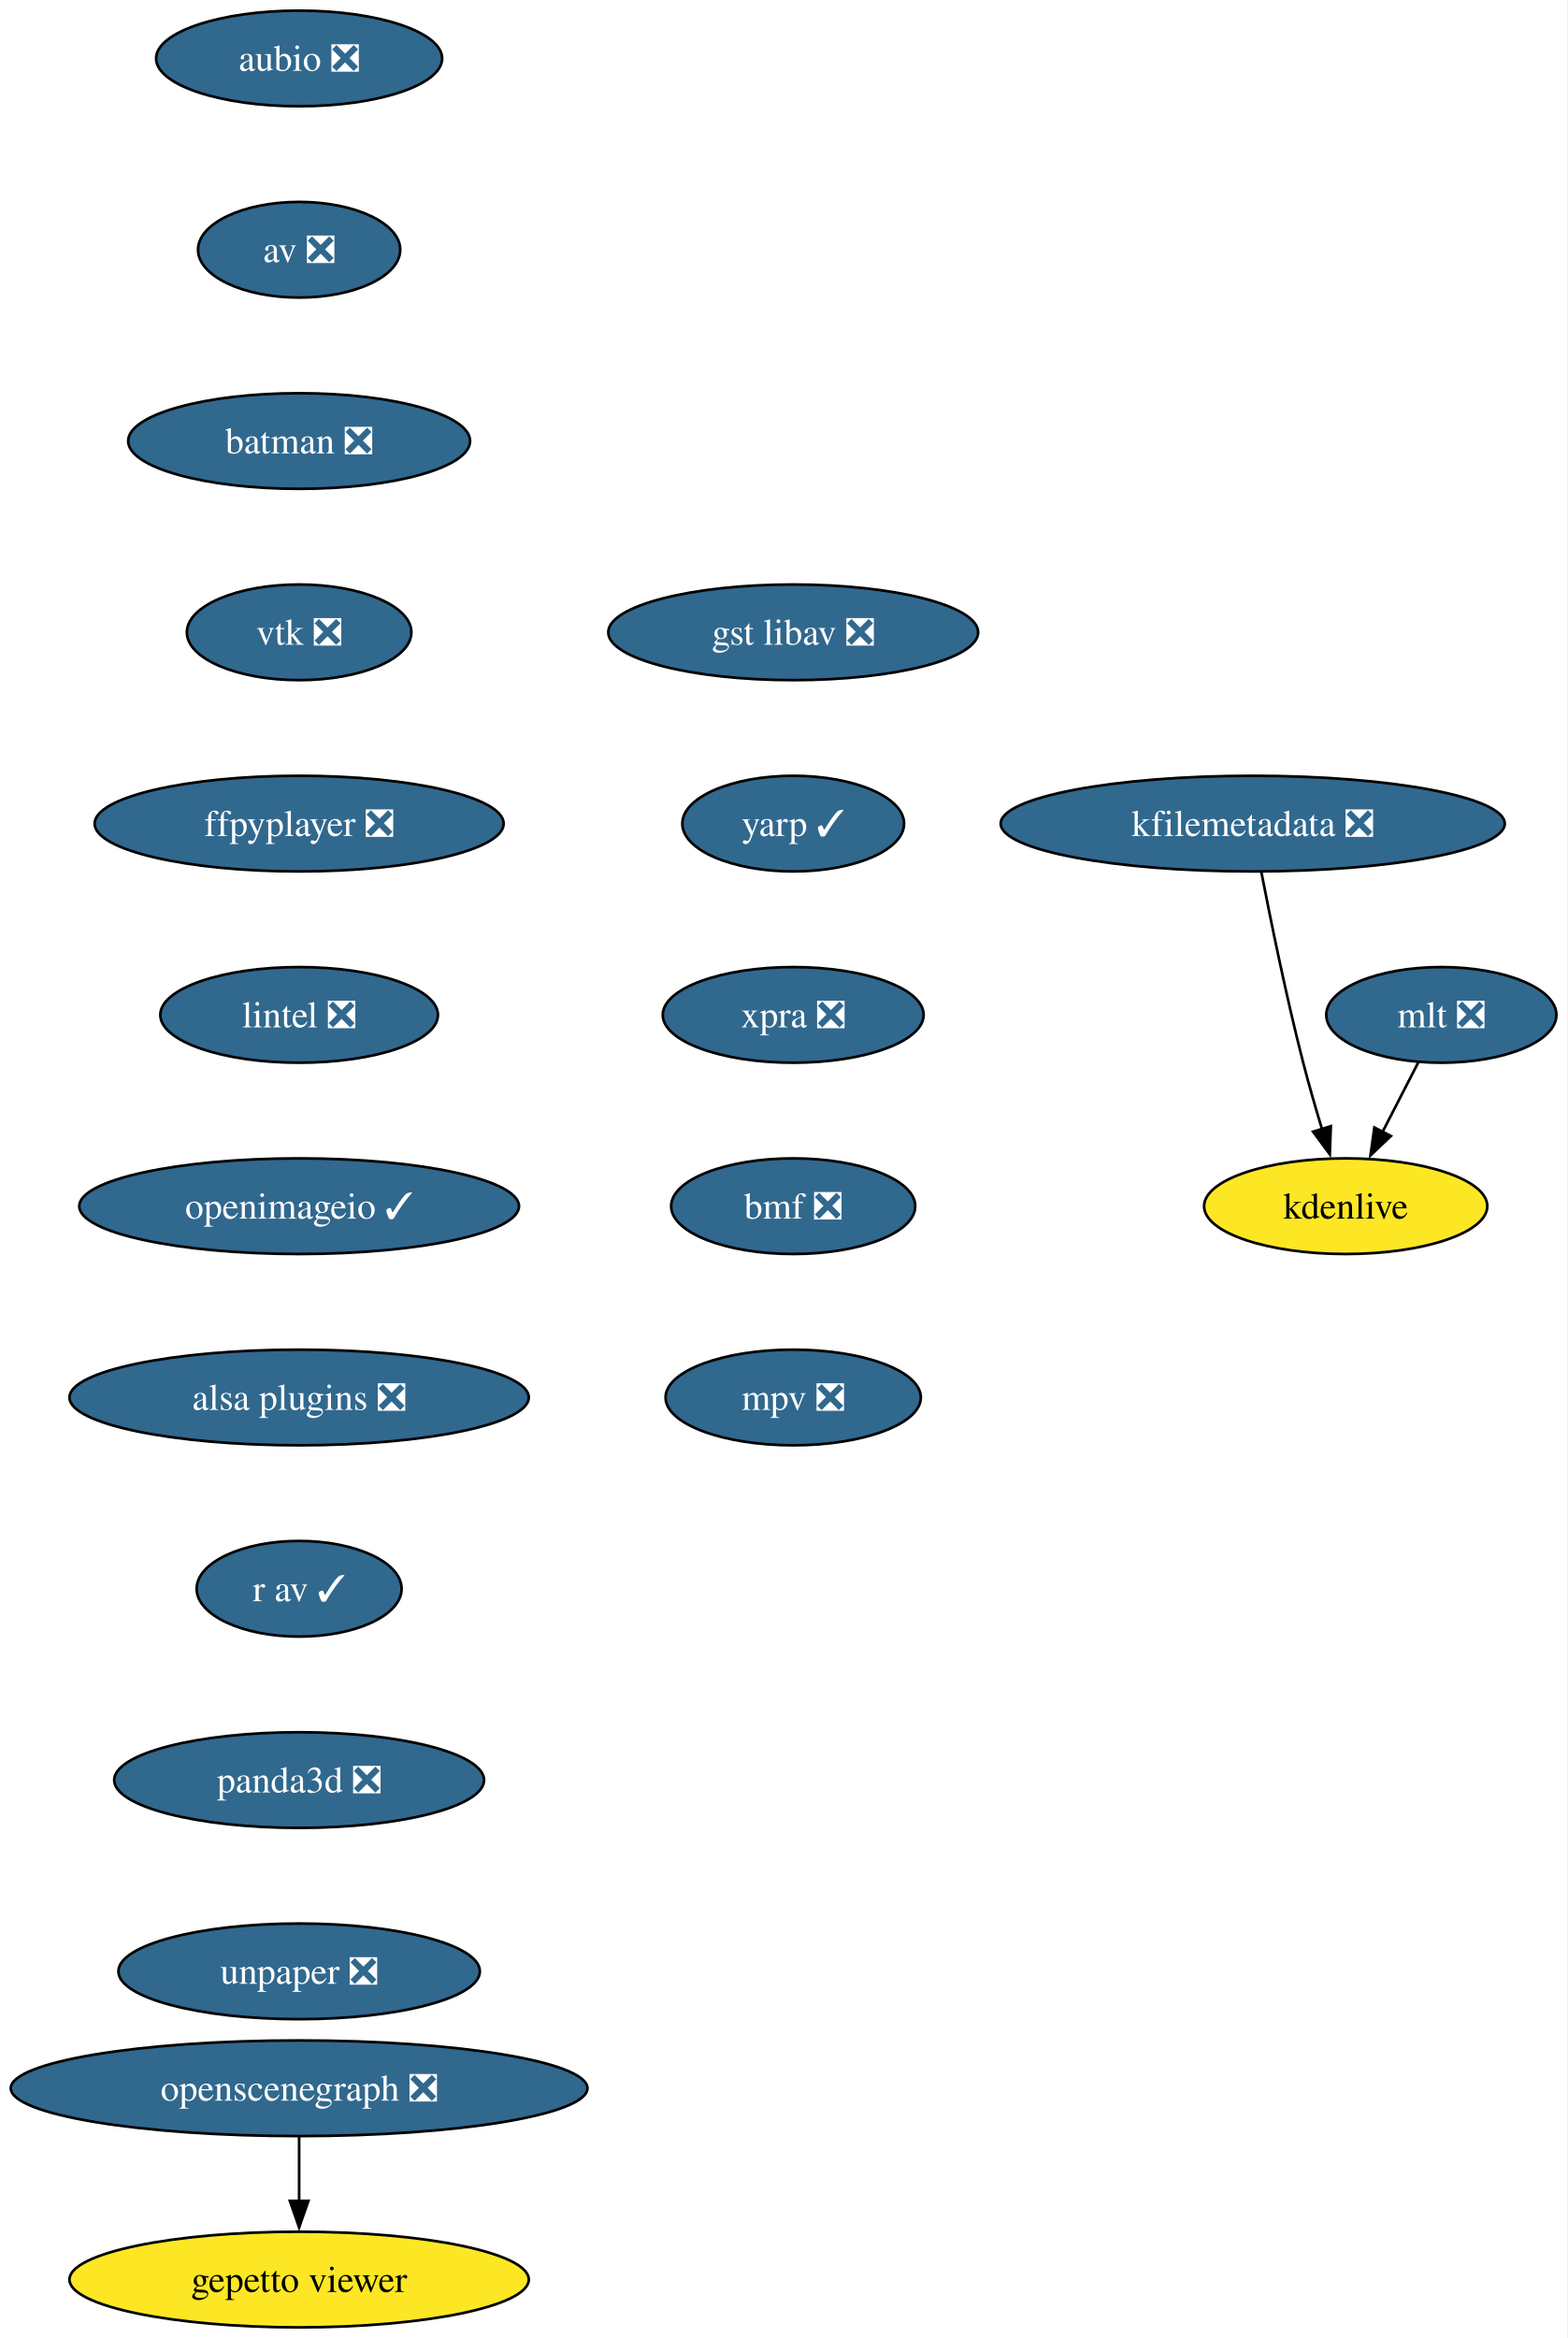
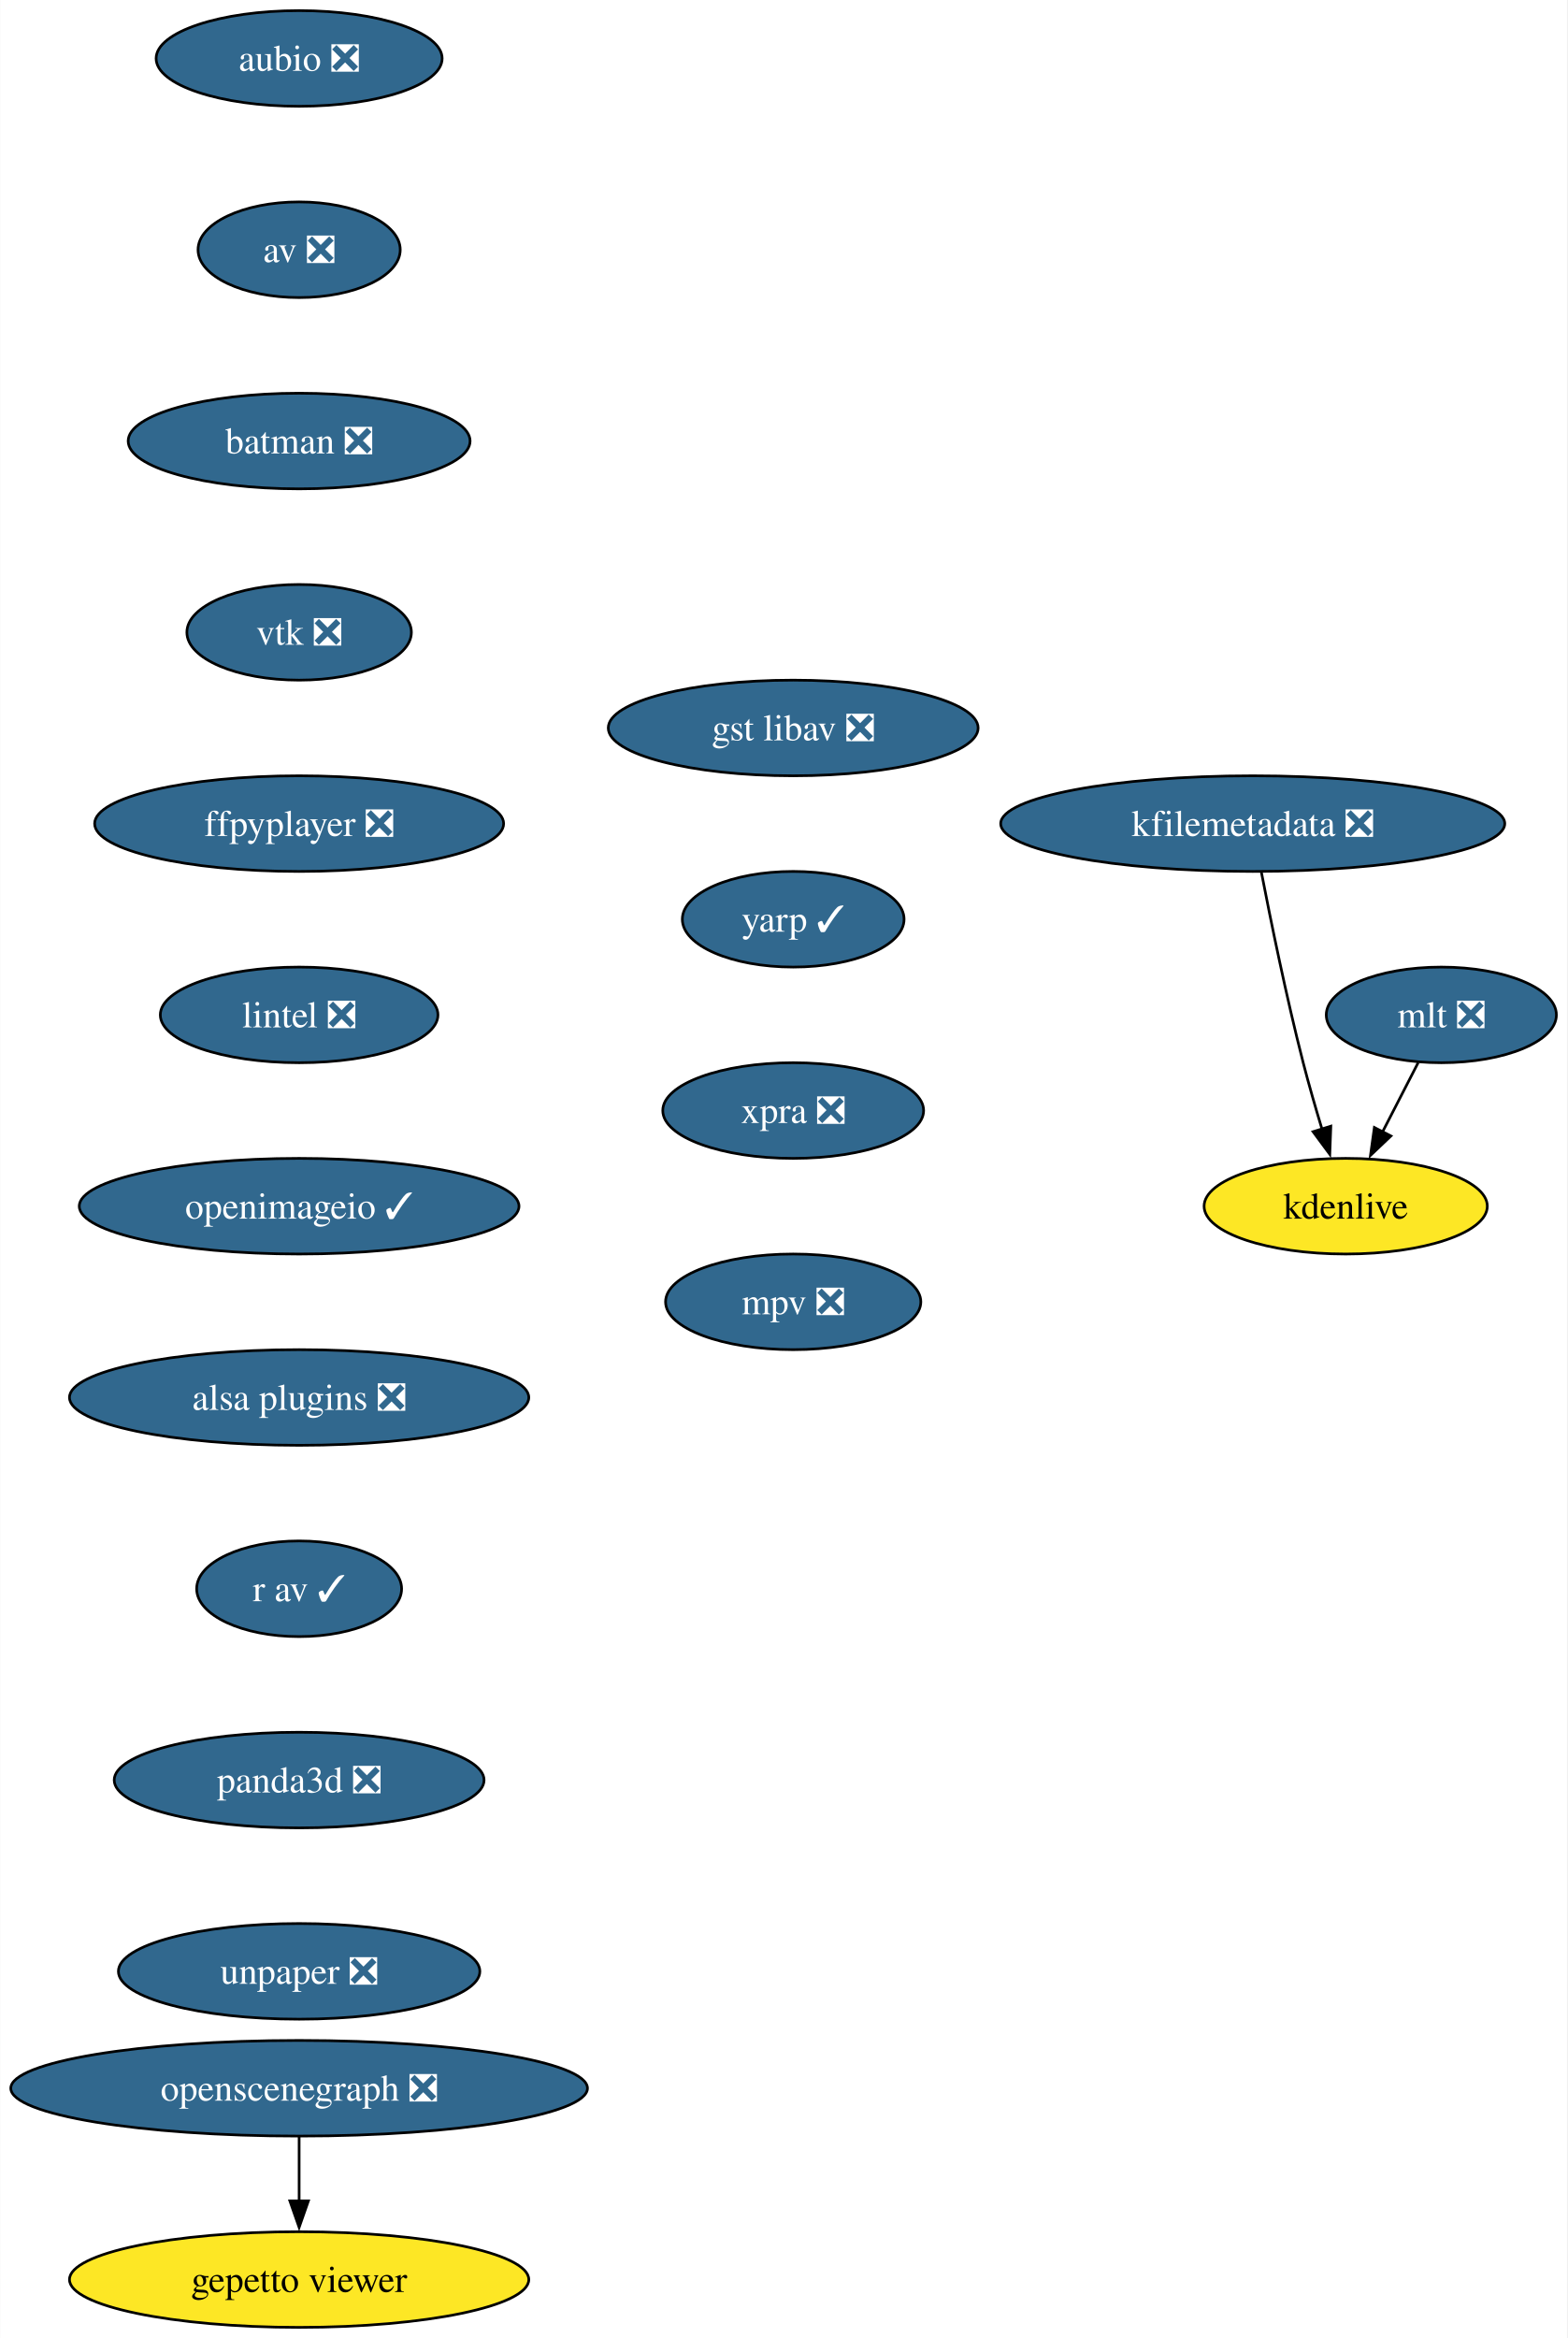
<svg xmlns="http://www.w3.org/2000/svg" xmlns:xlink="http://www.w3.org/1999/xlink" width="590pt" height="880pt" viewBox="0.00 0.00 589.87 880.00">
  <g id="graph0" class="graph" transform="scale(1 1) rotate(0) translate(4 876)">
    <polygon fill="white" stroke="none" points="-4,4 -4,-876 585.87,-876 585.87,4 -4,4" />
    <g id="node1" class="node">
      <g id="a_node1">
        <a xlink:href="https://github.com/conda-forge/aubio-feedstock/pull/39" xlink:title="aubio ❎">
          <ellipse fill="#31688e" stroke="black" cx="108.55" cy="-854" rx="53.84" ry="18" />
          <text text-anchor="middle" x="108.55" y="-849.33" font-family="Times,serif" font-size="14.00" fill="white">aubio ❎</text>
        </a>
      </g>
    </g>
    <g id="node2" class="node">
      <g id="a_node2">
        <a xlink:href="https://github.com/conda-forge/av-feedstock/pull/74" xlink:title="av ❎">
          <ellipse fill="#31688e" stroke="black" cx="108.55" cy="-782" rx="38.06" ry="18" />
          <text text-anchor="middle" x="108.55" y="-777.33" font-family="Times,serif" font-size="14.00" fill="white">av ❎</text>
        </a>
      </g>
    </g>
    <g id="node3" class="node">
      <g id="a_node3">
        <a xlink:href="https://github.com/conda-forge/batman-feedstock/pull/33" xlink:title="batman ❎">
          <ellipse fill="#31688e" stroke="black" cx="108.55" cy="-710" rx="64.36" ry="18" />
          <text text-anchor="middle" x="108.55" y="-705.33" font-family="Times,serif" font-size="14.00" fill="white">batman ❎</text>
        </a>
      </g>
    </g>
    <g id="node4" class="node">
      <g id="a_node4">
        <a xlink:href="https://github.com/conda-forge/vtk-feedstock/pull/325" xlink:title="vtk ❎">
          <ellipse fill="#31688e" stroke="black" cx="108.55" cy="-638" rx="42.26" ry="18" />
          <text text-anchor="middle" x="108.55" y="-633.33" font-family="Times,serif" font-size="14.00" fill="white">vtk ❎</text>
        </a>
      </g>
    </g>
    <g id="node5" class="node">
      <g id="a_node5">
        <a xlink:href="https://github.com/conda-forge/ffpyplayer-feedstock/pull/33" xlink:title="ffpyplayer ❎">
          <ellipse fill="#31688e" stroke="black" cx="108.55" cy="-566" rx="76.99" ry="18" />
          <text text-anchor="middle" x="108.55" y="-561.33" font-family="Times,serif" font-size="14.00" fill="white">ffpyplayer ❎</text>
        </a>
      </g>
    </g>
    <g id="node6" class="node">
      <g id="a_node6">
        <a xlink:href="https://github.com/conda-forge/lintel-feedstock/pull/25" xlink:title="lintel ❎">
          <ellipse fill="#31688e" stroke="black" cx="108.55" cy="-494" rx="52.26" ry="18" />
          <text text-anchor="middle" x="108.55" y="-489.32" font-family="Times,serif" font-size="14.00" fill="white">lintel ❎</text>
        </a>
      </g>
    </g>
    <g id="node7" class="node">
      <g id="a_node7">
        <a xlink:href="https://github.com/conda-forge/openimageio-feedstock/pull/103" xlink:title="openimageio ✓">
          <ellipse fill="#31688e" stroke="black" cx="108.55" cy="-422" rx="82.77" ry="18" />
          <text text-anchor="middle" x="108.55" y="-417.32" font-family="Times,serif" font-size="14.00" fill="white">openimageio ✓</text>
        </a>
      </g>
    </g>
    <g id="node8" class="node">
      <g id="a_node8">
        <a xlink:href="https://github.com/conda-forge/alsa-plugins-feedstock/pull/25" xlink:title="alsa plugins ❎">
          <ellipse fill="#31688e" stroke="black" cx="108.55" cy="-350" rx="86.46" ry="18" />
          <text text-anchor="middle" x="108.55" y="-345.32" font-family="Times,serif" font-size="14.00" fill="white">alsa plugins ❎</text>
        </a>
      </g>
    </g>
    <g id="node14" class="node">
      <g id="a_node14">
        <a xlink:href="https://github.com/conda-forge/r-av-feedstock/pull/23" xlink:title="r av ✓">
          <ellipse fill="#31688e" stroke="black" cx="108.55" cy="-278" rx="38.58" ry="18" />
          <text text-anchor="middle" x="108.55" y="-273.32" font-family="Times,serif" font-size="14.00" fill="white">r av ✓</text>
        </a>
      </g>
    </g>
    <g id="node9" class="node">
      <g id="a_node9">
        <a xlink:href="https://github.com/conda-forge/mlt-feedstock/pull/28" xlink:title="mlt ❎">
          <ellipse fill="#31688e" stroke="black" cx="538.55" cy="-494" rx="43.32" ry="18" />
          <text text-anchor="middle" x="538.55" y="-489.32" font-family="Times,serif" font-size="14.00" fill="white">mlt ❎</text>
        </a>
      </g>
    </g>
    <g id="node10" class="node">
      <g id="a_node10">
        <a xlink:href="https://github.com/conda-forge/kdenlive-feedstock" xlink:title="kdenlive">
          <ellipse fill="#fde725" stroke="black" cx="502.55" cy="-422" rx="53.31" ry="18" />
          <text text-anchor="middle" x="502.55" y="-417.32" font-family="Times,serif" font-size="14.00">kdenlive</text>
        </a>
      </g>
    </g>
    <g id="edge8" class="edge">
      <path fill="none" stroke="black" d="M529.84,-476.05C525.82,-468.23 520.94,-458.75 516.43,-449.98" />
      <polygon fill="black" stroke="black" points="519.57,-448.43 511.88,-441.13 513.34,-451.63 519.57,-448.43" />
    </g>
    <g id="node11" class="node">
      <g id="a_node11">
        <a xlink:href="https://github.com/conda-forge/kfilemetadata-feedstock/pull/32" xlink:title="kfilemetadata ❎">
          <ellipse fill="#31688e" stroke="black" cx="467.55" cy="-566" rx="94.88" ry="18" />
          <text text-anchor="middle" x="467.55" y="-561.33" font-family="Times,serif" font-size="14.00" fill="white">kfilemetadata ❎</text>
        </a>
      </g>
    </g>
    <g id="edge9" class="edge">
      <path fill="none" stroke="black" d="M470.78,-547.84C474.26,-529.84 480.18,-500.79 486.55,-476 488.67,-467.78 491.23,-458.91 493.68,-450.84" />
      <polygon fill="black" stroke="black" points="496.95,-452.12 496.56,-441.53 490.26,-450.05 496.95,-452.12" />
    </g>
    <g id="node12" class="node">
      <g id="a_node12">
        <a xlink:href="https://github.com/conda-forge/openscenegraph-feedstock/pull/35" xlink:title="openscenegraph ❎">
          <ellipse fill="#31688e" stroke="black" cx="108.55" cy="-90" rx="108.55" ry="18" />
          <text text-anchor="middle" x="108.55" y="-85.33" font-family="Times,serif" font-size="14.00" fill="white">openscenegraph ❎</text>
        </a>
      </g>
    </g>
    <g id="node13" class="node">
      <g id="a_node13">
        <a xlink:href="https://github.com/conda-forge/gepetto-viewer-feedstock" xlink:title="gepetto viewer">
          <ellipse fill="#fde725" stroke="black" cx="108.55" cy="-18" rx="86.46" ry="18" />
          <text text-anchor="middle" x="108.55" y="-13.32" font-family="Times,serif" font-size="14.00">gepetto viewer</text>
        </a>
      </g>
    </g>
    <g id="edge10" class="edge">
      <path fill="none" stroke="black" d="M108.55,-71.7C108.55,-64.41 108.55,-55.73 108.55,-47.54" />
      <polygon fill="black" stroke="black" points="112.05,-47.62 108.55,-37.62 105.05,-47.62 112.05,-47.62" />
    </g>
    <g id="node15" class="node">
      <g id="a_node15">
        <a xlink:href="https://github.com/conda-forge/panda3d-feedstock/pull/47" xlink:title="panda3d ❎">
          <ellipse fill="#31688e" stroke="black" cx="108.55" cy="-206" rx="69.62" ry="18" />
          <text text-anchor="middle" x="108.55" y="-201.33" font-family="Times,serif" font-size="14.00" fill="white">panda3d ❎</text>
        </a>
      </g>
    </g>
    <g id="node16" class="node">
      <g id="a_node16">
        <a xlink:href="https://github.com/conda-forge/unpaper-feedstock/pull/8" xlink:title="unpaper ❎">
          <ellipse fill="#31688e" stroke="black" cx="108.55" cy="-134" rx="68.04" ry="18" />
          <text text-anchor="middle" x="108.55" y="-129.32" font-family="Times,serif" font-size="14.00" fill="white">unpaper ❎</text>
        </a>
      </g>
    </g>
    <g id="node17" class="node">
      <g id="a_node17">
        <a xlink:href="https://github.com/conda-forge/gst-libav-feedstock/pull/49" xlink:title="gst libav ❎">
-           <ellipse fill="#31688e" stroke="black" cx="294.55" cy="-638" rx="69.62" ry="18" />
-           <text text-anchor="middle" x="294.55" y="-633.33" font-family="Times,serif" font-size="14.00" fill="white">gst libav ❎</text>
+           <ellipse fill="#31688e" stroke="black" cx="294.55" cy="-602" rx="69.62" ry="18" />
+           <text text-anchor="middle" x="294.55" y="-597.33" font-family="Times,serif" font-size="14.00" fill="white">gst libav ❎</text>
        </a>
      </g>
    </g>
    <g id="node18" class="node">
      <g id="a_node18">
        <a xlink:href="https://github.com/conda-forge/yarp-feedstock/pull/44" xlink:title="yarp ✓">
-           <ellipse fill="#31688e" stroke="black" cx="294.55" cy="-566" rx="41.74" ry="18" />
-           <text text-anchor="middle" x="294.55" y="-561.33" font-family="Times,serif" font-size="14.00" fill="white">yarp ✓</text>
+           <ellipse fill="#31688e" stroke="black" cx="294.55" cy="-530" rx="41.74" ry="18" />
+           <text text-anchor="middle" x="294.55" y="-525.33" font-family="Times,serif" font-size="14.00" fill="white">yarp ✓</text>
        </a>
      </g>
    </g>
    <g id="node19" class="node">
      <g id="a_node19">
        <a xlink:href="https://github.com/conda-forge/xpra-feedstock/pull/39" xlink:title="xpra ❎">
-           <ellipse fill="#31688e" stroke="black" cx="294.55" cy="-494" rx="49.1" ry="18" />
-           <text text-anchor="middle" x="294.55" y="-489.32" font-family="Times,serif" font-size="14.00" fill="white">xpra ❎</text>
+           <ellipse fill="#31688e" stroke="black" cx="294.55" cy="-458" rx="49.1" ry="18" />
+           <text text-anchor="middle" x="294.55" y="-453.32" font-family="Times,serif" font-size="14.00" fill="white">xpra ❎</text>
        </a>
      </g>
    </g>
    <g id="node20" class="node">
      <g id="a_node20">
-         <a xlink:href="https://github.com/conda-forge/bmf-feedstock/pull/24" xlink:title="bmf ❎">
-           <ellipse fill="#31688e" stroke="black" cx="294.55" cy="-422" rx="45.95" ry="18" />
-           <text text-anchor="middle" x="294.55" y="-417.32" font-family="Times,serif" font-size="14.00" fill="white">bmf ❎</text>
-         </a>
-       </g>
-     </g>
-     <g id="node21" class="node">
-       <g id="a_node21">
        <a xlink:href="https://github.com/conda-forge/mpv-feedstock/pull/5" xlink:title="mpv ❎">
-           <ellipse fill="#31688e" stroke="black" cx="294.55" cy="-350" rx="48.05" ry="18" />
-           <text text-anchor="middle" x="294.55" y="-345.32" font-family="Times,serif" font-size="14.00" fill="white">mpv ❎</text>
+           <ellipse fill="#31688e" stroke="black" cx="294.55" cy="-386" rx="48.05" ry="18" />
+           <text text-anchor="middle" x="294.55" y="-381.32" font-family="Times,serif" font-size="14.00" fill="white">mpv ❎</text>
        </a>
      </g>
    </g>
  </g>
</svg>
